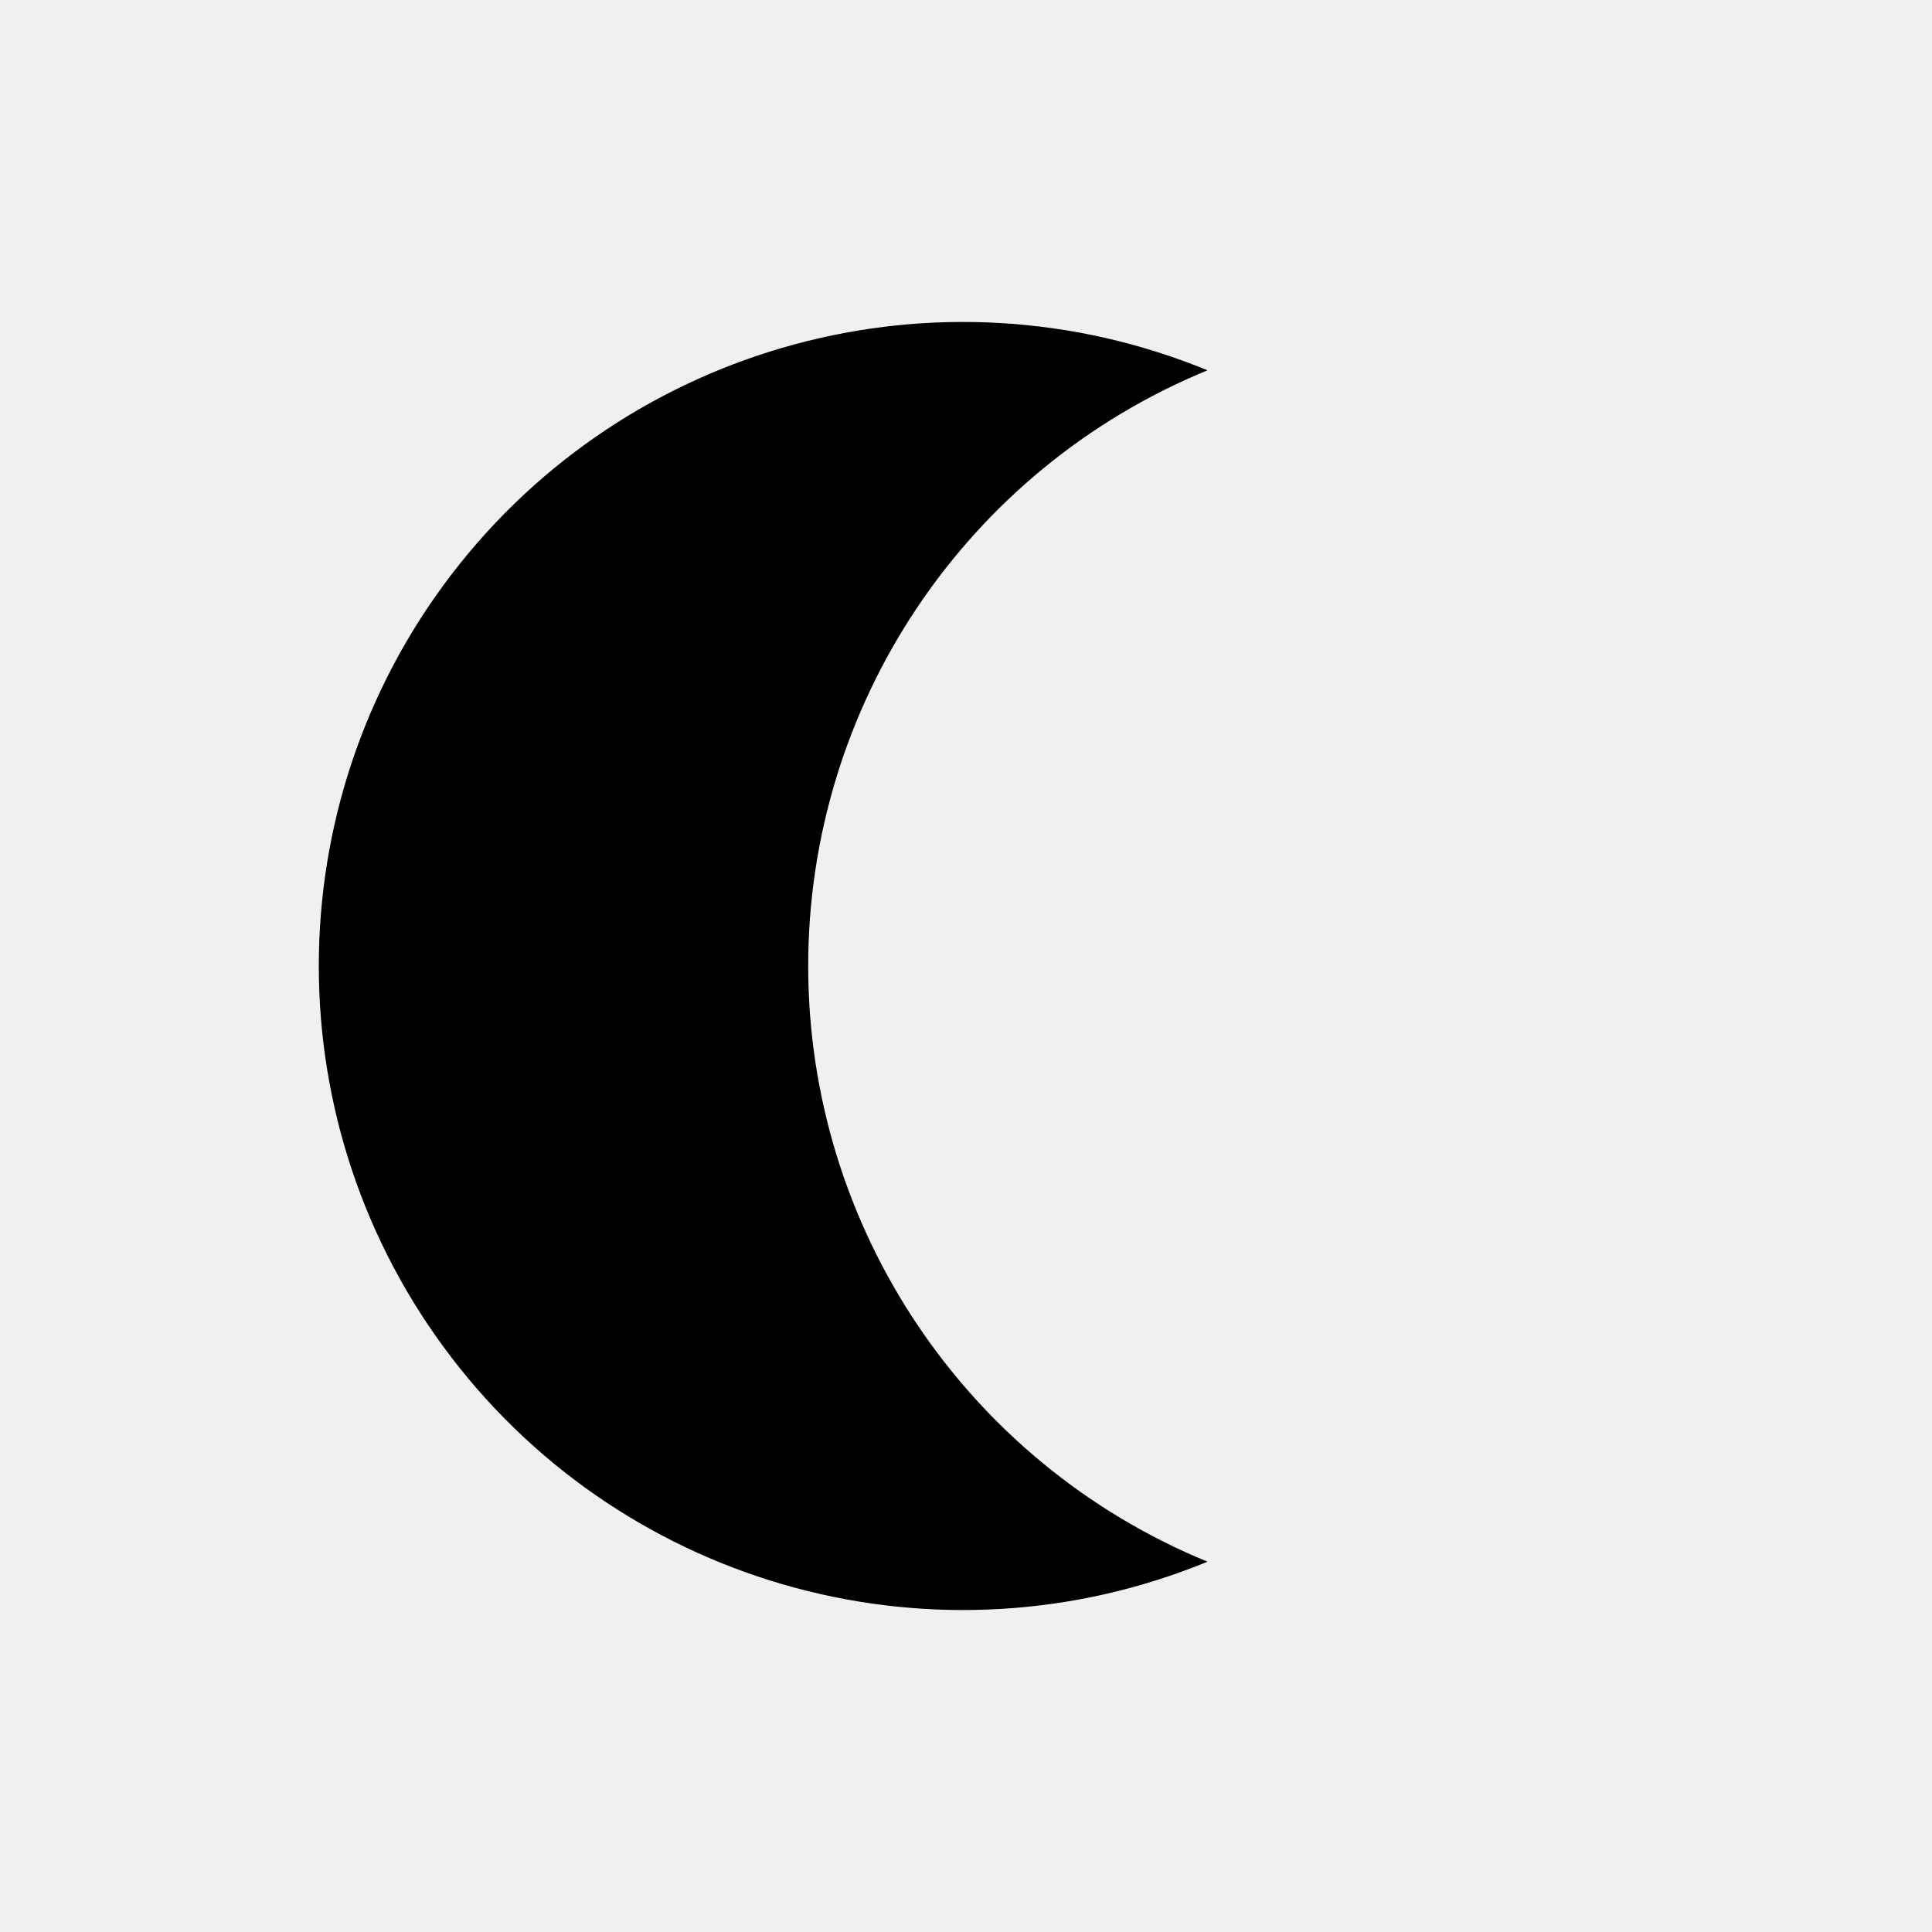
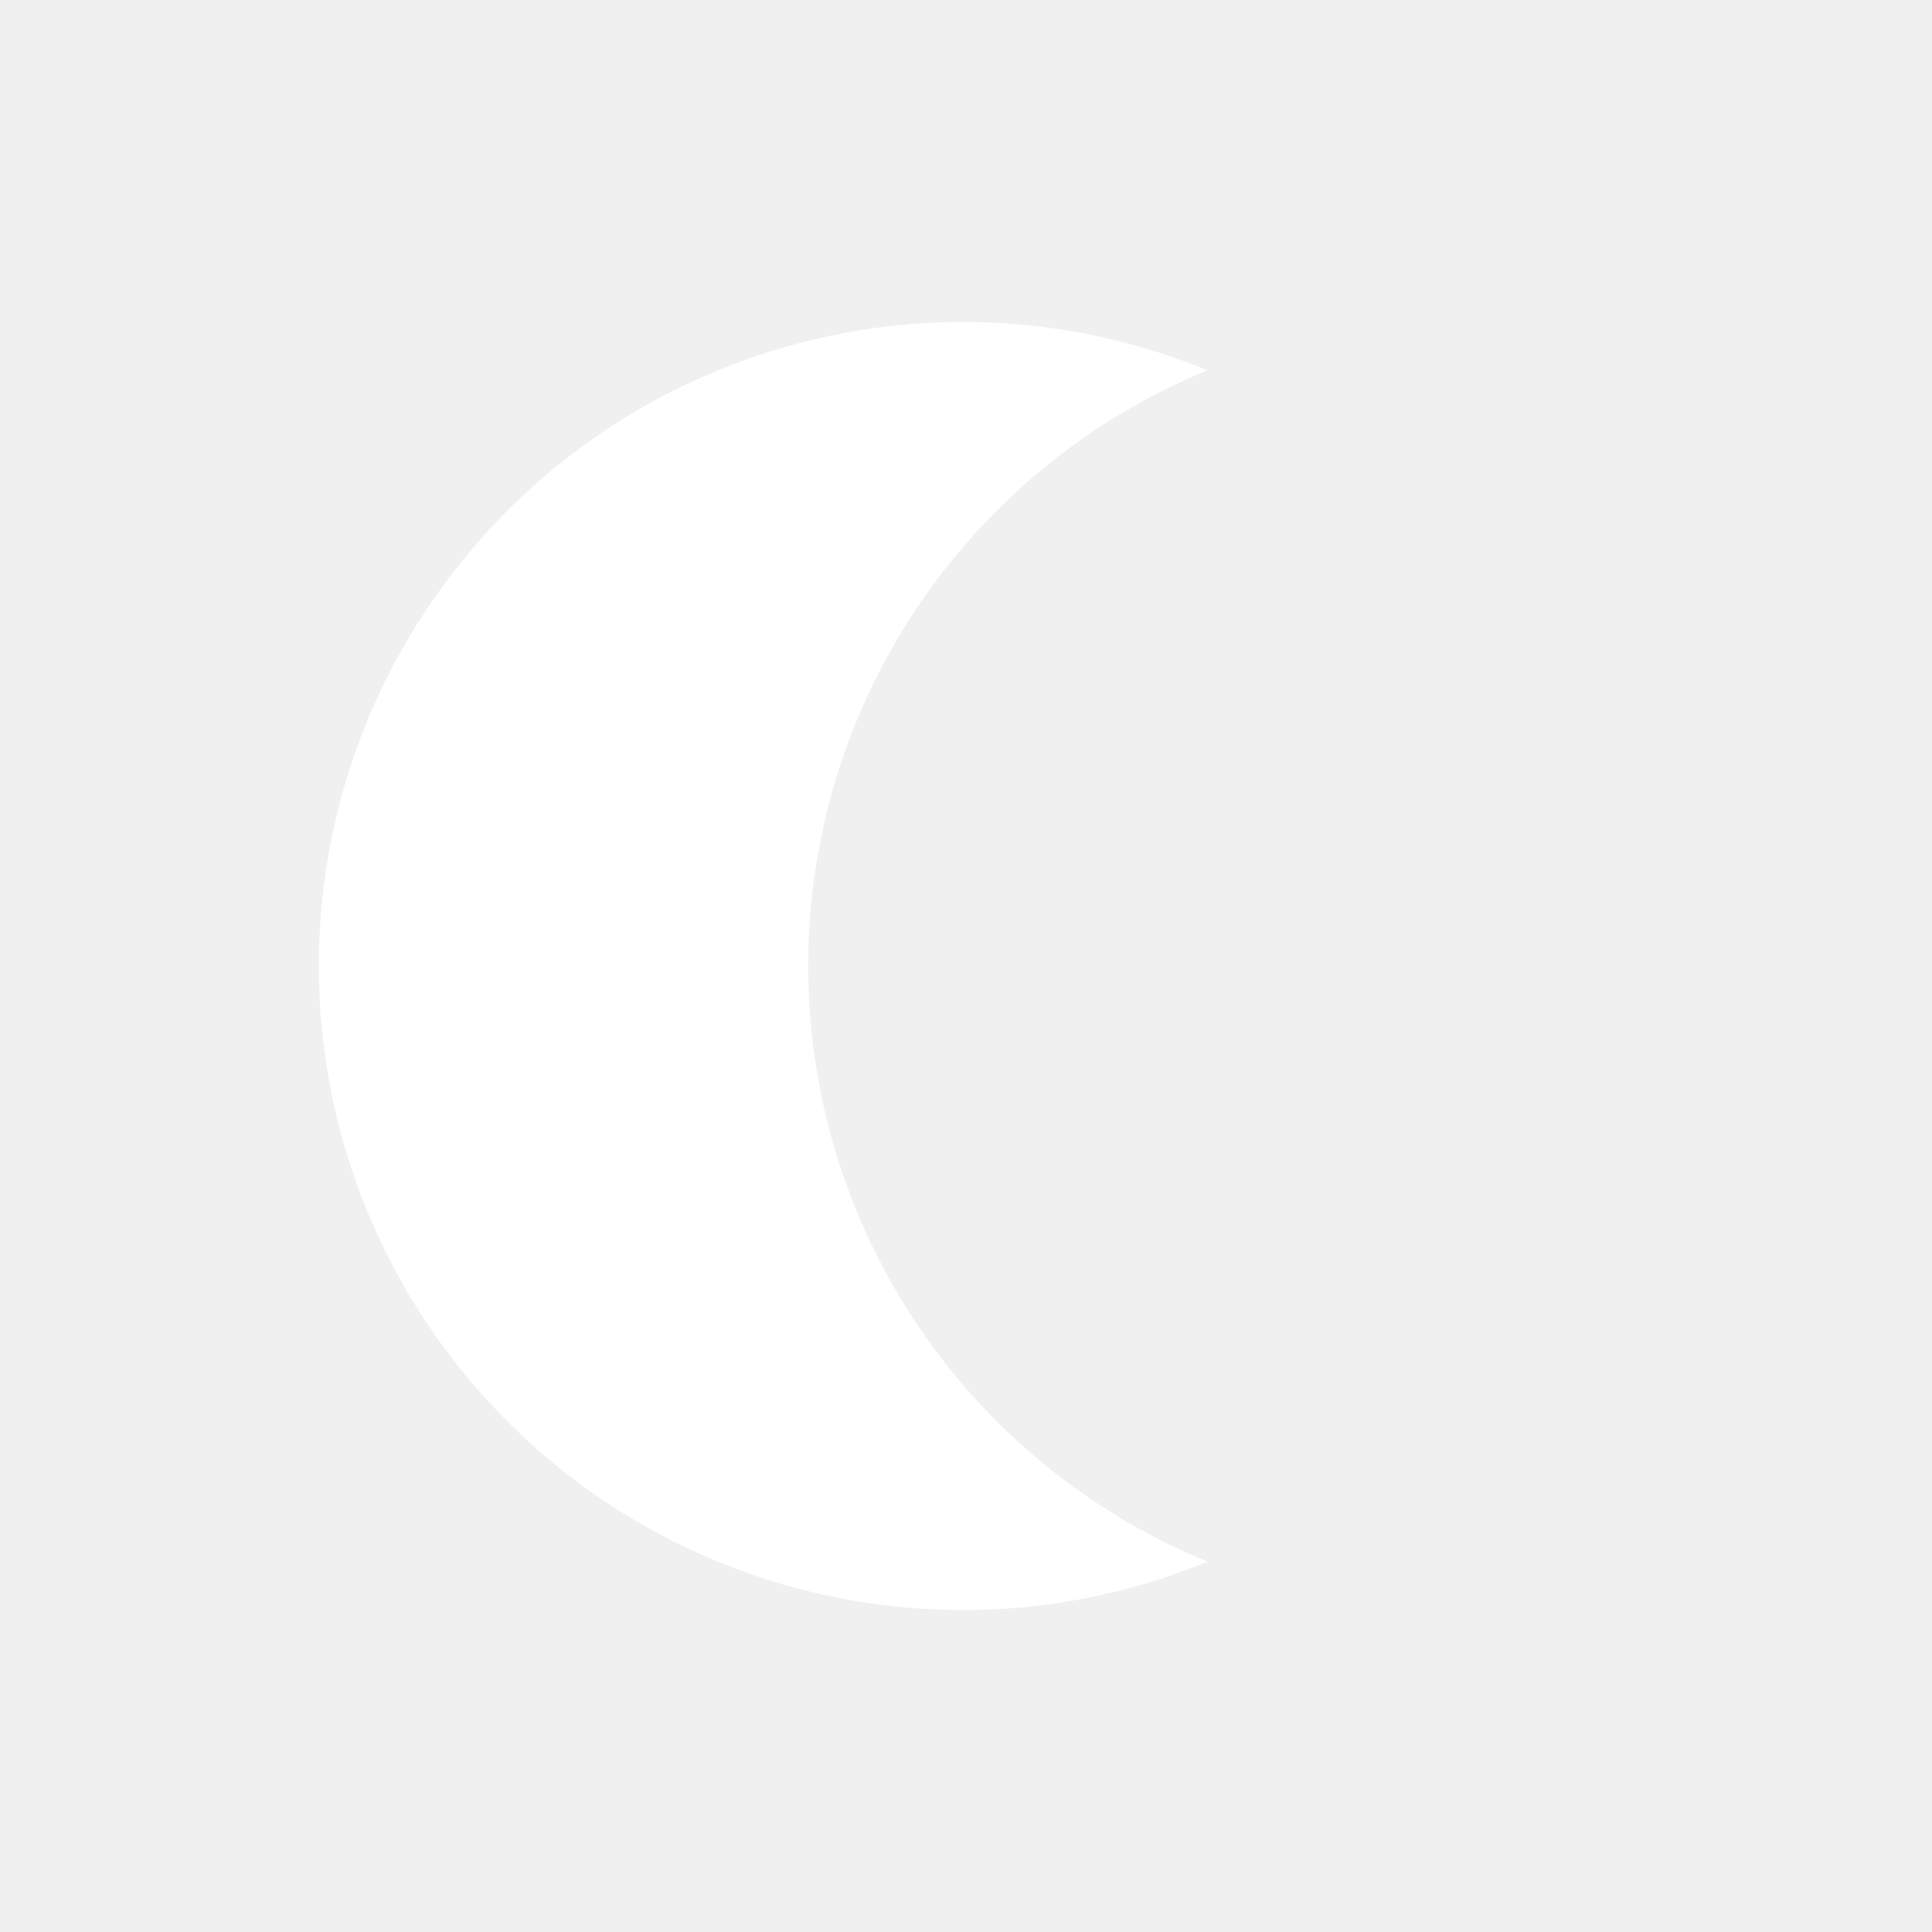
<svg xmlns="http://www.w3.org/2000/svg" viewBox="0 0 120 120">
-   <path d="M 75 23            A 40 40 0 1 0 75 97            A 40 40 0 0 1 75 23            Z" />
+   <path d="M 75 23            A 40 40 0 1 0 75 97            A 40 40 0 0 1 75 23            Z" fill="white" />
</svg>
